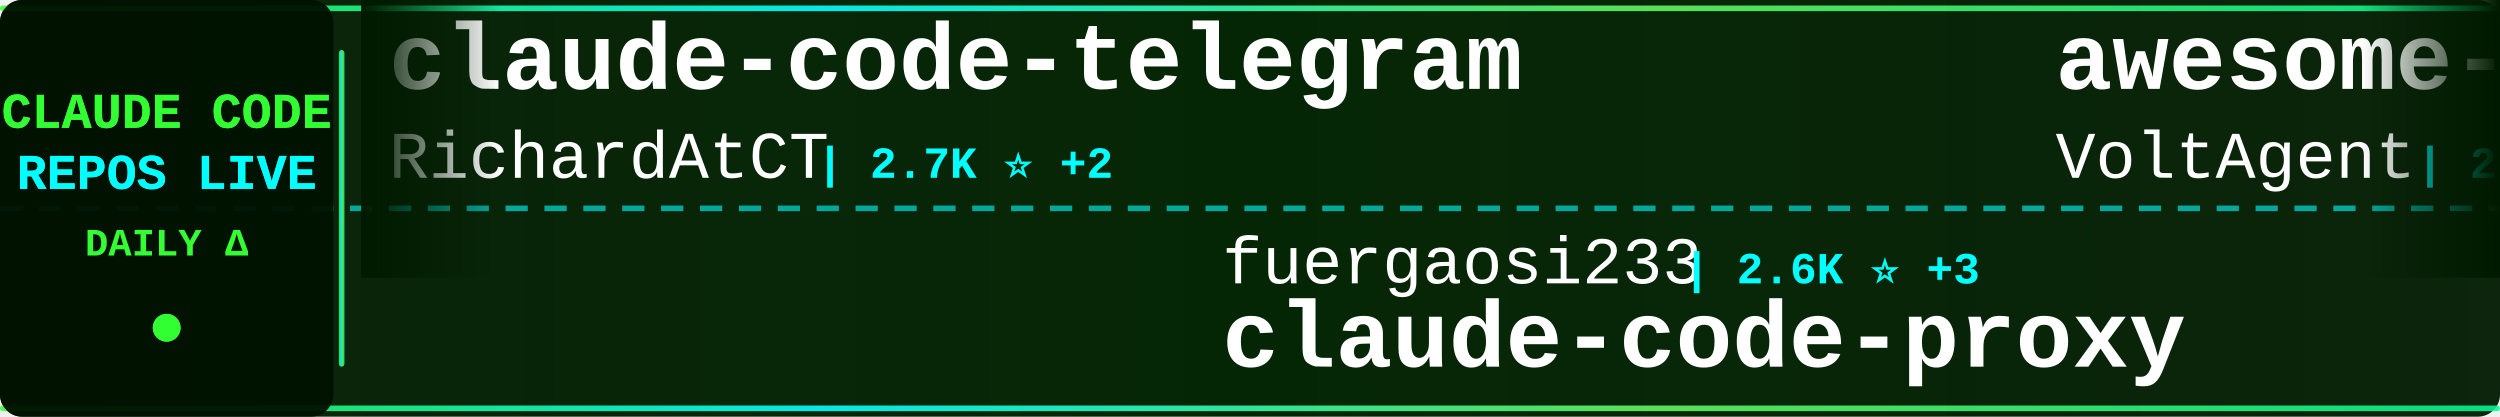
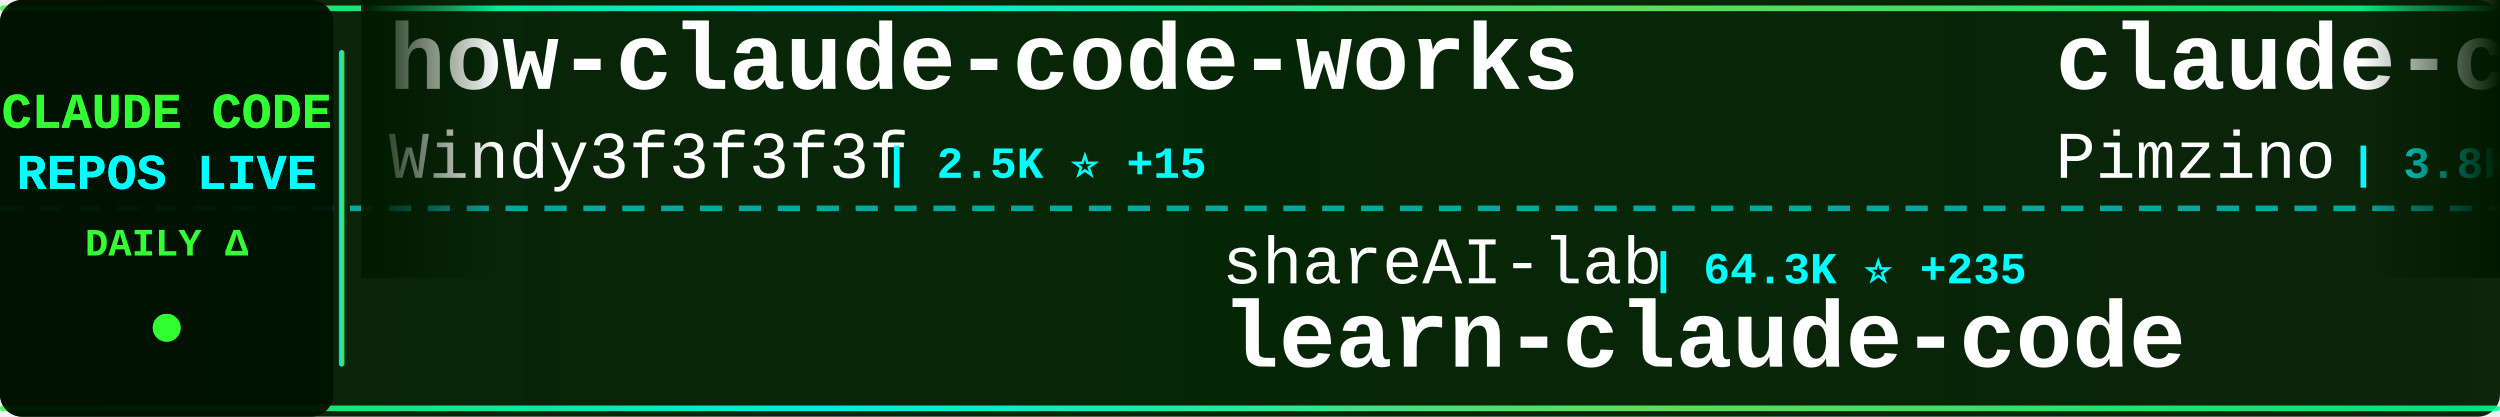
<svg xmlns="http://www.w3.org/2000/svg" width="900" height="150">
  <defs>
    <linearGradient id="tickerBg" x1="0%" y1="0%" x2="100%" y2="0%">
      <stop offset="0%" style="stop-color:#001a00;stop-opacity:0.95" />
      <stop offset="50%" style="stop-color:#002200;stop-opacity:0.98" />
      <stop offset="100%" style="stop-color:#001a00;stop-opacity:0.95" />
    </linearGradient>
    <linearGradient id="borderGrad" x1="0%" y1="0%" x2="100%" y2="0%">
      <stop offset="0%" style="stop-color:#33ff33;stop-opacity:0.85">
        <animate attributeName="stop-opacity" values="0.85;1;0.85" dur="2s" repeatCount="indefinite" />
      </stop>
      <stop offset="33%" style="stop-color:#00ffff;stop-opacity:0.9">
        <animate attributeName="stop-opacity" values="0.9;1;0.9" dur="2.2s" repeatCount="indefinite" />
      </stop>
      <stop offset="66%" style="stop-color:#66ff66;stop-opacity:0.85">
        <animate attributeName="stop-opacity" values="0.85;1;0.85" dur="1.8s" repeatCount="indefinite" />
      </stop>
      <stop offset="100%" style="stop-color:#00ff99;stop-opacity:0.85">
        <animate attributeName="stop-opacity" values="0.85;1;0.85" dur="2s" repeatCount="indefinite" />
      </stop>
    </linearGradient>
    <filter id="textGlow">
      <feGaussianBlur stdDeviation="0.1" result="coloredBlur" />
      <feMerge>
        <feMergeNode in="coloredBlur" />
        <feMergeNode in="SourceGraphic" />
      </feMerge>
    </filter>
    <filter id="metricGlow">
      <feGaussianBlur stdDeviation="0.2" result="coloredBlur" />
      <feMerge>
        <feMergeNode in="coloredBlur" />
        <feMergeNode in="SourceGraphic" />
      </feMerge>
    </filter>
    <linearGradient id="leftFade" x1="0%" y1="0%" x2="100%" y2="0%">
      <stop offset="0%" style="stop-color:#001a00;stop-opacity:1" />
      <stop offset="100%" style="stop-color:#001a00;stop-opacity:0" />
    </linearGradient>
    <linearGradient id="rightFade" x1="0%" y1="0%" x2="100%" y2="0%">
      <stop offset="0%" style="stop-color:#001a00;stop-opacity:0" />
      <stop offset="100%" style="stop-color:#001a00;stop-opacity:1" />
    </linearGradient>
  </defs>
  <rect width="900" height="150" fill="url(#tickerBg)" rx="8" />
  <rect x="0" y="2" width="900" height="2" fill="url(#borderGrad)" rx="1" />
  <rect x="0" y="146" width="900" height="2" fill="url(#borderGrad)" rx="1" />
  <line x1="0" y1="75" x2="900" y2="75" stroke="#00ffff" stroke-width="2" stroke-dasharray="8 6" opacity="0.6" />
  <rect x="0" y="0" width="120" height="150" fill="#001100" opacity="0.95" rx="8" />
  <text x="60" y="46" font-family="'Courier New', monospace" font-size="18" font-weight="bold" fill="#33ff33" text-anchor="middle" filter="url(#textGlow)">
    CLAUDE CODE
  </text>
  <text x="60" y="68" font-family="'Courier New', monospace" font-size="18" font-weight="bold" fill="#00ffff" text-anchor="middle" filter="url(#textGlow)">
    REPOS LIVE
  </text>
  <text x="60" y="92" font-family="'Courier New', monospace" font-size="14" font-weight="bold" fill="#33ff33" text-anchor="middle">
    DAILY Δ
  </text>
  <circle cx="60" cy="118" r="5" fill="#33ff33" filter="url(#metricGlow)">
    <animate attributeName="r" values="4;6;4" dur="1.5s" repeatCount="indefinite" />
    <animate attributeName="opacity" values="0.6;1;0.6" dur="1.5s" repeatCount="indefinite" />
  </circle>
  <rect x="122" y="18" width="2" height="114" fill="url(#borderGrad)" rx="1" />
  <clipPath id="tickerClip">
    <rect x="130" y="0" width="770" height="150" />
  </clipPath>
  <g clip-path="url(#tickerClip)">
    <g id="tickerItems">
      <animateTransform attributeName="transform" attributeType="XML" type="translate" from="0 0" to="-3000 0" dur="54s" repeatCount="indefinite" />
      <g transform="translate(0, 0)">
-         <text x="140" y="32" font-family="'Courier New', monospace" font-size="34" font-weight="bold" fill="#ffffff">claude-code-telegram</text>
-         <text x="140" y="64" font-family="'Courier New', monospace" font-size="24" font-weight="normal" fill="#ffffff" opacity="1.0">RichardAtCT</text>
-         <text x="294" y="64" font-family="'Courier New', monospace" font-size="16" font-weight="bold" fill="#00ffff"> | 2.7K ⭐ +2</text>
+         <text x="140" y="32" font-family="'Courier New', monospace" font-size="34" font-weight="bold" fill="#ffffff">how-claude-code-works</text>
+         <text x="140" y="64" font-family="'Courier New', monospace" font-size="24" font-weight="normal" fill="#ffffff" opacity="1.0">Windy3f3f3f3f</text>
+         <text x="318" y="64" font-family="'Courier New', monospace" font-size="16" font-weight="bold" fill="#00ffff"> | 2.5K ⭐ +15</text>
      </g>
      <g transform="translate(300, 0)">
-         <text x="140" y="102" font-family="'Courier New', monospace" font-size="24" font-weight="normal" fill="#ffffff" opacity="1.0">fuergaosi233</text>
-         <text x="306" y="102" font-family="'Courier New', monospace" font-size="16" font-weight="bold" fill="#00ffff"> | 2.6K ⭐ +3</text>
-         <text x="140" y="132" font-family="'Courier New', monospace" font-size="34" font-weight="bold" fill="#ffffff">claude-code-proxy</text>
+         <text x="140" y="102" font-family="'Courier New', monospace" font-size="24" font-weight="normal" fill="#ffffff" opacity="1.0">shareAI-lab</text>
+         <text x="294" y="102" font-family="'Courier New', monospace" font-size="16" font-weight="bold" fill="#00ffff"> | 64.3K ⭐ +235</text>
+         <text x="140" y="132" font-family="'Courier New', monospace" font-size="34" font-weight="bold" fill="#ffffff">learn-claude-code</text>
      </g>
      <g transform="translate(600, 0)">
-         <text x="140" y="32" font-family="'Courier New', monospace" font-size="34" font-weight="bold" fill="#ffffff">awesome-claude-code-suba...</text>
-         <text x="140" y="64" font-family="'Courier New', monospace" font-size="24" font-weight="normal" fill="#ffffff" opacity="1.0">VoltAgent</text>
-         <text x="270" y="64" font-family="'Courier New', monospace" font-size="16" font-weight="bold" fill="#00ffff"> | 21.0K ⭐ +53</text>
+         <text x="140" y="32" font-family="'Courier New', monospace" font-size="34" font-weight="bold" fill="#ffffff">claude-code-spec-workflo...</text>
+         <text x="140" y="64" font-family="'Courier New', monospace" font-size="24" font-weight="normal" fill="#ffffff" opacity="1.0">Pimzino</text>
+         <text x="246" y="64" font-family="'Courier New', monospace" font-size="16" font-weight="bold" fill="#00ffff"> | 3.8K ⭐ +2</text>
      </g>
      <g transform="translate(900, 0)">
-         <text x="140" y="102" font-family="'Courier New', monospace" font-size="24" font-weight="normal" fill="#ffffff" opacity="1.0">jarmuine</text>
-         <text x="258" y="102" font-family="'Courier New', monospace" font-size="16" font-weight="bold" fill="#00ffff"> | 2.2K ⭐</text>
+         <text x="140" y="102" font-family="'Courier New', monospace" font-size="24" font-weight="normal" fill="#ffffff" opacity="1.0">catlog22</text>
+         <text x="258" y="102" font-family="'Courier New', monospace" font-size="16" font-weight="bold" fill="#00ffff"> | 2.1K ⭐ +5</text>
+         <text x="140" y="132" font-family="'Courier New', monospace" font-size="34" font-weight="bold" fill="#ffffff">Claude-Code-Workflow</text>
+       </g>
+       <g transform="translate(1200, 0)">
+         <text x="140" y="32" font-family="'Courier New', monospace" font-size="34" font-weight="bold" fill="#ffffff">claude-code-local</text>
+         <text x="140" y="64" font-family="'Courier New', monospace" font-size="24" font-weight="normal" fill="#ffffff" opacity="1.0">nicedreamzapp</text>
+         <text x="318" y="64" font-family="'Courier New', monospace" font-size="16" font-weight="bold" fill="#00ffff"> | 2.7K ⭐ +2</text>
+       </g>
+       <g transform="translate(1500, 0)">
+         <text x="140" y="102" font-family="'Courier New', monospace" font-size="24" font-weight="normal" fill="#ffffff" opacity="1.0">hangsman</text>
+         <text x="258" y="102" font-family="'Courier New', monospace" font-size="16" font-weight="bold" fill="#00ffff"> | 781 ⭐</text>
+         <text x="140" y="132" font-family="'Courier New', monospace" font-size="34" font-weight="bold" fill="#ffffff">claude-code-source</text>
+       </g>
+       <g transform="translate(1800, 0)">
+         <text x="140" y="32" font-family="'Courier New', monospace" font-size="34" font-weight="bold" fill="#ffffff">claude-code-tips</text>
+         <text x="140" y="64" font-family="'Courier New', monospace" font-size="24" font-weight="normal" fill="#ffffff" opacity="1.0">ykdojo</text>
+         <text x="234" y="64" font-family="'Courier New', monospace" font-size="16" font-weight="bold" fill="#00ffff"> | 8.6K ⭐ +20</text>
+       </g>
+       <g transform="translate(2100, 0)">
+         <text x="140" y="102" font-family="'Courier New', monospace" font-size="24" font-weight="normal" fill="#ffffff" opacity="1.0">T-Lab-CUHKSZ</text>
+         <text x="306" y="102" font-family="'Courier New', monospace" font-size="16" font-weight="bold" fill="#00ffff"> | 317 ⭐</text>
        <text x="140" y="132" font-family="'Courier New', monospace" font-size="34" font-weight="bold" fill="#ffffff">claude-code</text>
      </g>
-       <g transform="translate(1200, 0)">
-         <text x="140" y="32" font-family="'Courier New', monospace" font-size="34" font-weight="bold" fill="#ffffff">Claude-Code-Game-Studios</text>
-         <text x="140" y="64" font-family="'Courier New', monospace" font-size="24" font-weight="normal" fill="#ffffff" opacity="1.0">Donchitos</text>
-         <text x="270" y="64" font-family="'Courier New', monospace" font-size="16" font-weight="bold" fill="#00ffff"> | 20.6K ⭐ +96</text>
-       </g>
-       <g transform="translate(1500, 0)">
-         <text x="140" y="102" font-family="'Courier New', monospace" font-size="24" font-weight="normal" fill="#ffffff" opacity="1.0">sickn33</text>
-         <text x="246" y="102" font-family="'Courier New', monospace" font-size="16" font-weight="bold" fill="#00ffff"> | 39.4K ⭐ +129</text>
-         <text x="140" y="132" font-family="'Courier New', monospace" font-size="34" font-weight="bold" fill="#ffffff">antigravity-awesome-skil...</text>
-       </g>
-       <g transform="translate(1800, 0)">
-         <text x="140" y="32" font-family="'Courier New', monospace" font-size="34" font-weight="bold" fill="#ffffff">claude-code-best-practic...</text>
-         <text x="140" y="64" font-family="'Courier New', monospace" font-size="24" font-weight="normal" fill="#ffffff" opacity="1.0">shanraisshan</text>
-         <text x="306" y="64" font-family="'Courier New', monospace" font-size="16" font-weight="bold" fill="#00ffff"> | 56.0K ⭐ +206</text>
-       </g>
-       <g transform="translate(2100, 0)">
-         <text x="140" y="102" font-family="'Courier New', monospace" font-size="24" font-weight="normal" fill="#ffffff" opacity="1.0">disler</text>
-         <text x="234" y="102" font-family="'Courier New', monospace" font-size="16" font-weight="bold" fill="#00ffff"> | 3.7K ⭐ +3</text>
-         <text x="140" y="132" font-family="'Courier New', monospace" font-size="34" font-weight="bold" fill="#ffffff">claude-code-hooks-master...</text>
-       </g>
      <g transform="translate(2400, 0)">
-         <text x="140" y="32" font-family="'Courier New', monospace" font-size="34" font-weight="bold" fill="#ffffff">claude-code-action</text>
-         <text x="140" y="64" font-family="'Courier New', monospace" font-size="24" font-weight="normal" fill="#ffffff" opacity="1.0">anthropics</text>
-         <text x="282" y="64" font-family="'Courier New', monospace" font-size="16" font-weight="bold" fill="#00ffff"> | 7.8K ⭐ +19</text>
+         <text x="140" y="32" font-family="'Courier New', monospace" font-size="34" font-weight="bold" fill="#ffffff">claude-code-prompts</text>
+         <text x="140" y="64" font-family="'Courier New', monospace" font-size="24" font-weight="normal" fill="#ffffff" opacity="1.0">repowise-dev</text>
+         <text x="306" y="64" font-family="'Courier New', monospace" font-size="16" font-weight="bold" fill="#00ffff"> | 1.1K ⭐ +1</text>
      </g>
      <g transform="translate(2700, 0)">
-         <text x="140" y="102" font-family="'Courier New', monospace" font-size="24" font-weight="normal" fill="#ffffff" opacity="1.0">rohitg00</text>
-         <text x="258" y="102" font-family="'Courier New', monospace" font-size="16" font-weight="bold" fill="#00ffff"> | 1.9K ⭐ +9</text>
-         <text x="140" y="132" font-family="'Courier New', monospace" font-size="34" font-weight="bold" fill="#ffffff">awesome-claude-code-tool...</text>
+         <text x="140" y="102" font-family="'Courier New', monospace" font-size="24" font-weight="normal" fill="#ffffff" opacity="1.0">luyao618</text>
+         <text x="258" y="102" font-family="'Courier New', monospace" font-size="16" font-weight="bold" fill="#00ffff"> | 1.5K ⭐ +4</text>
+         <text x="140" y="132" font-family="'Courier New', monospace" font-size="34" font-weight="bold" fill="#ffffff">Claude-Code-Source-Study</text>
      </g>
      <g transform="translate(3000, 0)">
-         <text x="140" y="32" font-family="'Courier New', monospace" font-size="34" font-weight="bold" fill="#ffffff">claude-code-telegram</text>
-         <text x="140" y="64" font-family="'Courier New', monospace" font-size="24" font-weight="normal" fill="#ffffff" opacity="1.0">RichardAtCT</text>
-         <text x="294" y="64" font-family="'Courier New', monospace" font-size="16" font-weight="bold" fill="#00ffff"> | 2.7K ⭐ +2</text>
+         <text x="140" y="32" font-family="'Courier New', monospace" font-size="34" font-weight="bold" fill="#ffffff">how-claude-code-works</text>
+         <text x="140" y="64" font-family="'Courier New', monospace" font-size="24" font-weight="normal" fill="#ffffff" opacity="1.0">Windy3f3f3f3f</text>
+         <text x="318" y="64" font-family="'Courier New', monospace" font-size="16" font-weight="bold" fill="#00ffff"> | 2.5K ⭐ +15</text>
      </g>
      <g transform="translate(3300, 0)">
-         <text x="140" y="102" font-family="'Courier New', monospace" font-size="24" font-weight="normal" fill="#ffffff" opacity="1.0">fuergaosi233</text>
-         <text x="306" y="102" font-family="'Courier New', monospace" font-size="16" font-weight="bold" fill="#00ffff"> | 2.6K ⭐ +3</text>
-         <text x="140" y="132" font-family="'Courier New', monospace" font-size="34" font-weight="bold" fill="#ffffff">claude-code-proxy</text>
+         <text x="140" y="102" font-family="'Courier New', monospace" font-size="24" font-weight="normal" fill="#ffffff" opacity="1.0">shareAI-lab</text>
+         <text x="294" y="102" font-family="'Courier New', monospace" font-size="16" font-weight="bold" fill="#00ffff"> | 64.3K ⭐ +235</text>
+         <text x="140" y="132" font-family="'Courier New', monospace" font-size="34" font-weight="bold" fill="#ffffff">learn-claude-code</text>
      </g>
      <g transform="translate(3600, 0)">
-         <text x="140" y="32" font-family="'Courier New', monospace" font-size="34" font-weight="bold" fill="#ffffff">awesome-claude-code-suba...</text>
-         <text x="140" y="64" font-family="'Courier New', monospace" font-size="24" font-weight="normal" fill="#ffffff" opacity="1.0">VoltAgent</text>
-         <text x="270" y="64" font-family="'Courier New', monospace" font-size="16" font-weight="bold" fill="#00ffff"> | 21.0K ⭐ +53</text>
+         <text x="140" y="32" font-family="'Courier New', monospace" font-size="34" font-weight="bold" fill="#ffffff">claude-code-spec-workflo...</text>
+         <text x="140" y="64" font-family="'Courier New', monospace" font-size="24" font-weight="normal" fill="#ffffff" opacity="1.0">Pimzino</text>
+         <text x="246" y="64" font-family="'Courier New', monospace" font-size="16" font-weight="bold" fill="#00ffff"> | 3.8K ⭐ +2</text>
      </g>
      <g transform="translate(3900, 0)">
-         <text x="140" y="102" font-family="'Courier New', monospace" font-size="24" font-weight="normal" fill="#ffffff" opacity="1.0">jarmuine</text>
-         <text x="258" y="102" font-family="'Courier New', monospace" font-size="16" font-weight="bold" fill="#00ffff"> | 2.2K ⭐</text>
-         <text x="140" y="132" font-family="'Courier New', monospace" font-size="34" font-weight="bold" fill="#ffffff">claude-code</text>
+         <text x="140" y="102" font-family="'Courier New', monospace" font-size="24" font-weight="normal" fill="#ffffff" opacity="1.0">catlog22</text>
+         <text x="258" y="102" font-family="'Courier New', monospace" font-size="16" font-weight="bold" fill="#00ffff"> | 2.1K ⭐ +5</text>
+         <text x="140" y="132" font-family="'Courier New', monospace" font-size="34" font-weight="bold" fill="#ffffff">Claude-Code-Workflow</text>
      </g>
    </g>
  </g>
  <rect x="130" y="0" width="50" height="100" fill="url(#leftFade)" />
  <rect x="850" y="0" width="50" height="100" fill="url(#rightFade)" />
</svg>
